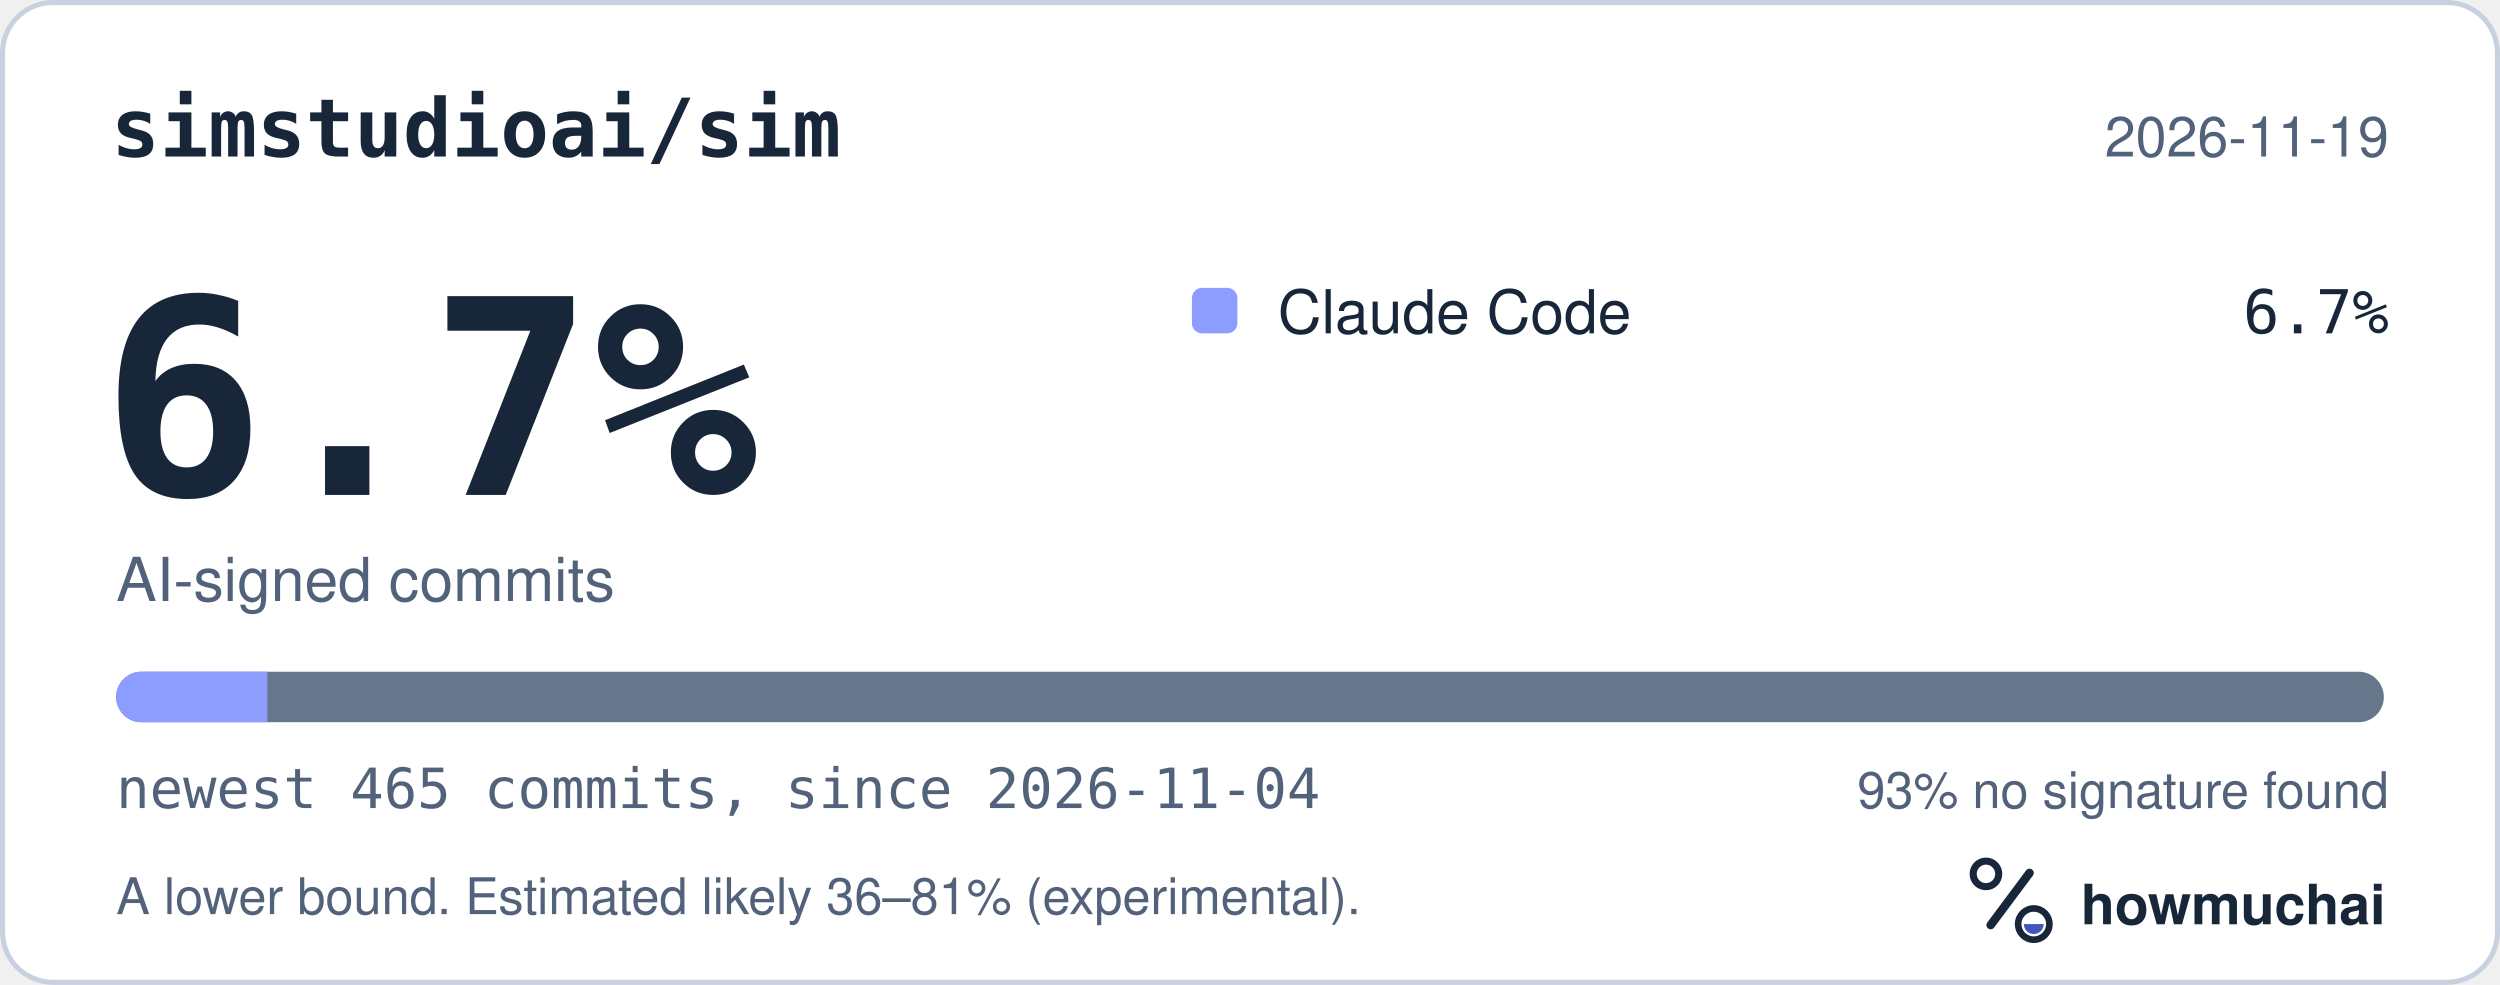
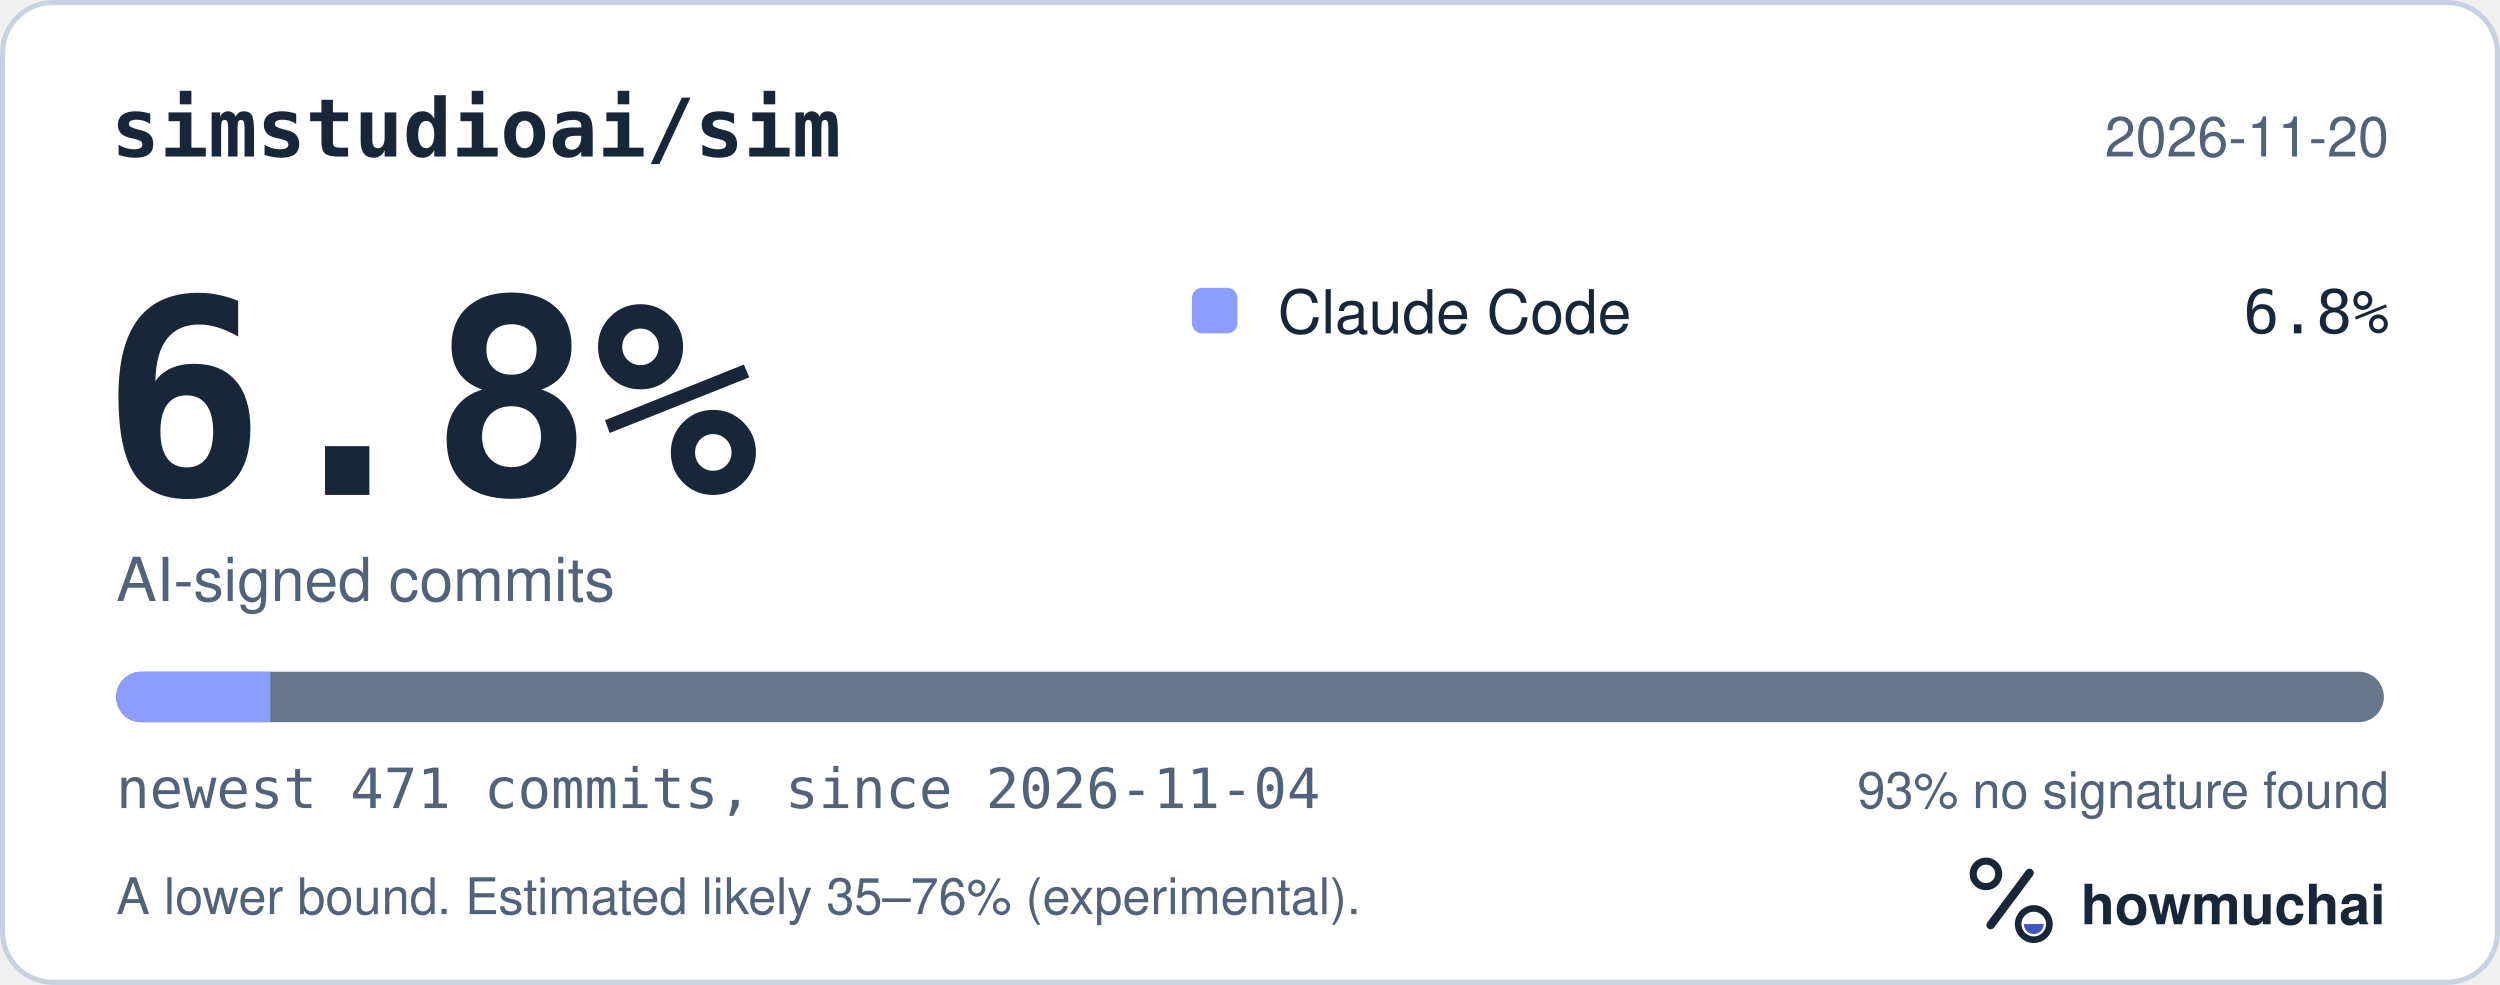
<svg xmlns="http://www.w3.org/2000/svg" width="495" height="195" viewBox="0 0 495 195" role="img" aria-labelledby="hm-t hm-d">
  <rect x="0.5" y="0.5" width="494" height="194" rx="10" fill="#FFFFFF" stroke="#C7D1DF" />
  <text x="22" y="31" fill="#18263A" font-family="ui-monospace, SF Mono, Menlo, Consolas, IBM Plex Mono, monospace" font-size="16" font-weight="600">simstudioai/sim</text>
-   <text x="473" y="31" fill="#52627A" font-family="-apple-system, BlinkMacSystemFont, Segoe UI, Helvetica, Arial, Fira Sans, sans-serif" font-size="11" text-anchor="end">2026-11-19</text>
-   <text x="20" y="98" fill="#18263A" font-family="ui-monospace, SF Mono, Menlo, Consolas, IBM Plex Mono, monospace" font-size="54" font-weight="700">6.7%</text>
+   <text x="473" y="31" fill="#52627A" font-family="-apple-system, BlinkMacSystemFont, Segoe UI, Helvetica, Arial, Fira Sans, sans-serif" font-size="11" text-anchor="end">2026-11-20</text>
+   <text x="20" y="98" fill="#18263A" font-family="ui-monospace, SF Mono, Menlo, Consolas, IBM Plex Mono, monospace" font-size="54" font-weight="700">6.8%</text>
  <text x="23" y="119" fill="#52627A" font-family="-apple-system, BlinkMacSystemFont, Segoe UI, Helvetica, Arial, Fira Sans, sans-serif" font-size="12">AI-signed commits</text>
  <rect x="236" y="57" width="9" height="9" rx="2" fill="#8D9DFF" />
  <text x="253" y="66" fill="#18263A" font-family="-apple-system, BlinkMacSystemFont, Segoe UI, Helvetica, Arial, Fira Sans, sans-serif" font-size="12">Claude Code</text>
-   <text x="473" y="66" fill="#18263A" font-family="ui-monospace, SF Mono, Menlo, Consolas, IBM Plex Mono, monospace" font-size="12" text-anchor="end">6.7%</text>
+   <text x="473" y="66" fill="#18263A" font-family="ui-monospace, SF Mono, Menlo, Consolas, IBM Plex Mono, monospace" font-size="12" text-anchor="end">6.8%</text>
  <defs>
    <clipPath id="hm-bar">
      <rect x="23" y="133" width="449" height="10" rx="5" />
    </clipPath>
  </defs>
  <rect x="23" y="133" width="449" height="10" rx="5" fill="#66768B" />
  <g clip-path="url(#hm-bar)">
-     <rect x="23.00" y="133" width="29.93" height="10" fill="#8D9DFF" />
+     <rect x="23.00" y="133" width="30.51" height="10" fill="#8D9DFF" />
  </g>
-   <text x="23" y="160" fill="#52627A" font-family="ui-monospace, SF Mono, Menlo, Consolas, IBM Plex Mono, monospace" font-size="11">newest 465 commits, since 2026-11-04</text>
+   <text x="23" y="160" fill="#52627A" font-family="ui-monospace, SF Mono, Menlo, Consolas, IBM Plex Mono, monospace" font-size="11">newest 471 commits, since 2026-11-04</text>
  <text x="473" y="160" fill="#52627A" font-family="-apple-system, BlinkMacSystemFont, Segoe UI, Helvetica, Arial, Fira Sans, sans-serif" font-size="10" text-anchor="end">93% no signature found</text>
-   <text x="23" y="181" fill="#52627A" font-family="-apple-system, BlinkMacSystemFont, Segoe UI, Helvetica, Arial, Fira Sans, sans-serif" font-size="10">A lower bound. Estimated likely 36–81% (experimental).</text>
+   <text x="23" y="181" fill="#52627A" font-family="-apple-system, BlinkMacSystemFont, Segoe UI, Helvetica, Arial, Fira Sans, sans-serif" font-size="10">A lower bound. Estimated likely 35–76% (experimental).</text>
  <g transform="translate(386 166) scale(0.046875)">
    <circle cx="154" cy="150" r="54" fill="none" stroke="#18263A" stroke-width="30" />
    <path d="M174 366 338 146" fill="none" stroke="#18263A" stroke-width="36" stroke-linecap="round" />
    <circle cx="356" cy="362" r="66" fill="none" stroke="#18263A" stroke-width="28" />
    <path d="M314 362a42 42 0 0 0 84 0Z" fill="#4056BC" />
  </g>
  <text x="412" y="183" fill="#18263A" font-family="-apple-system, BlinkMacSystemFont, Segoe UI, Helvetica, Arial, Fira Sans, sans-serif" font-size="11" font-weight="650">howmuchai</text>
</svg>
